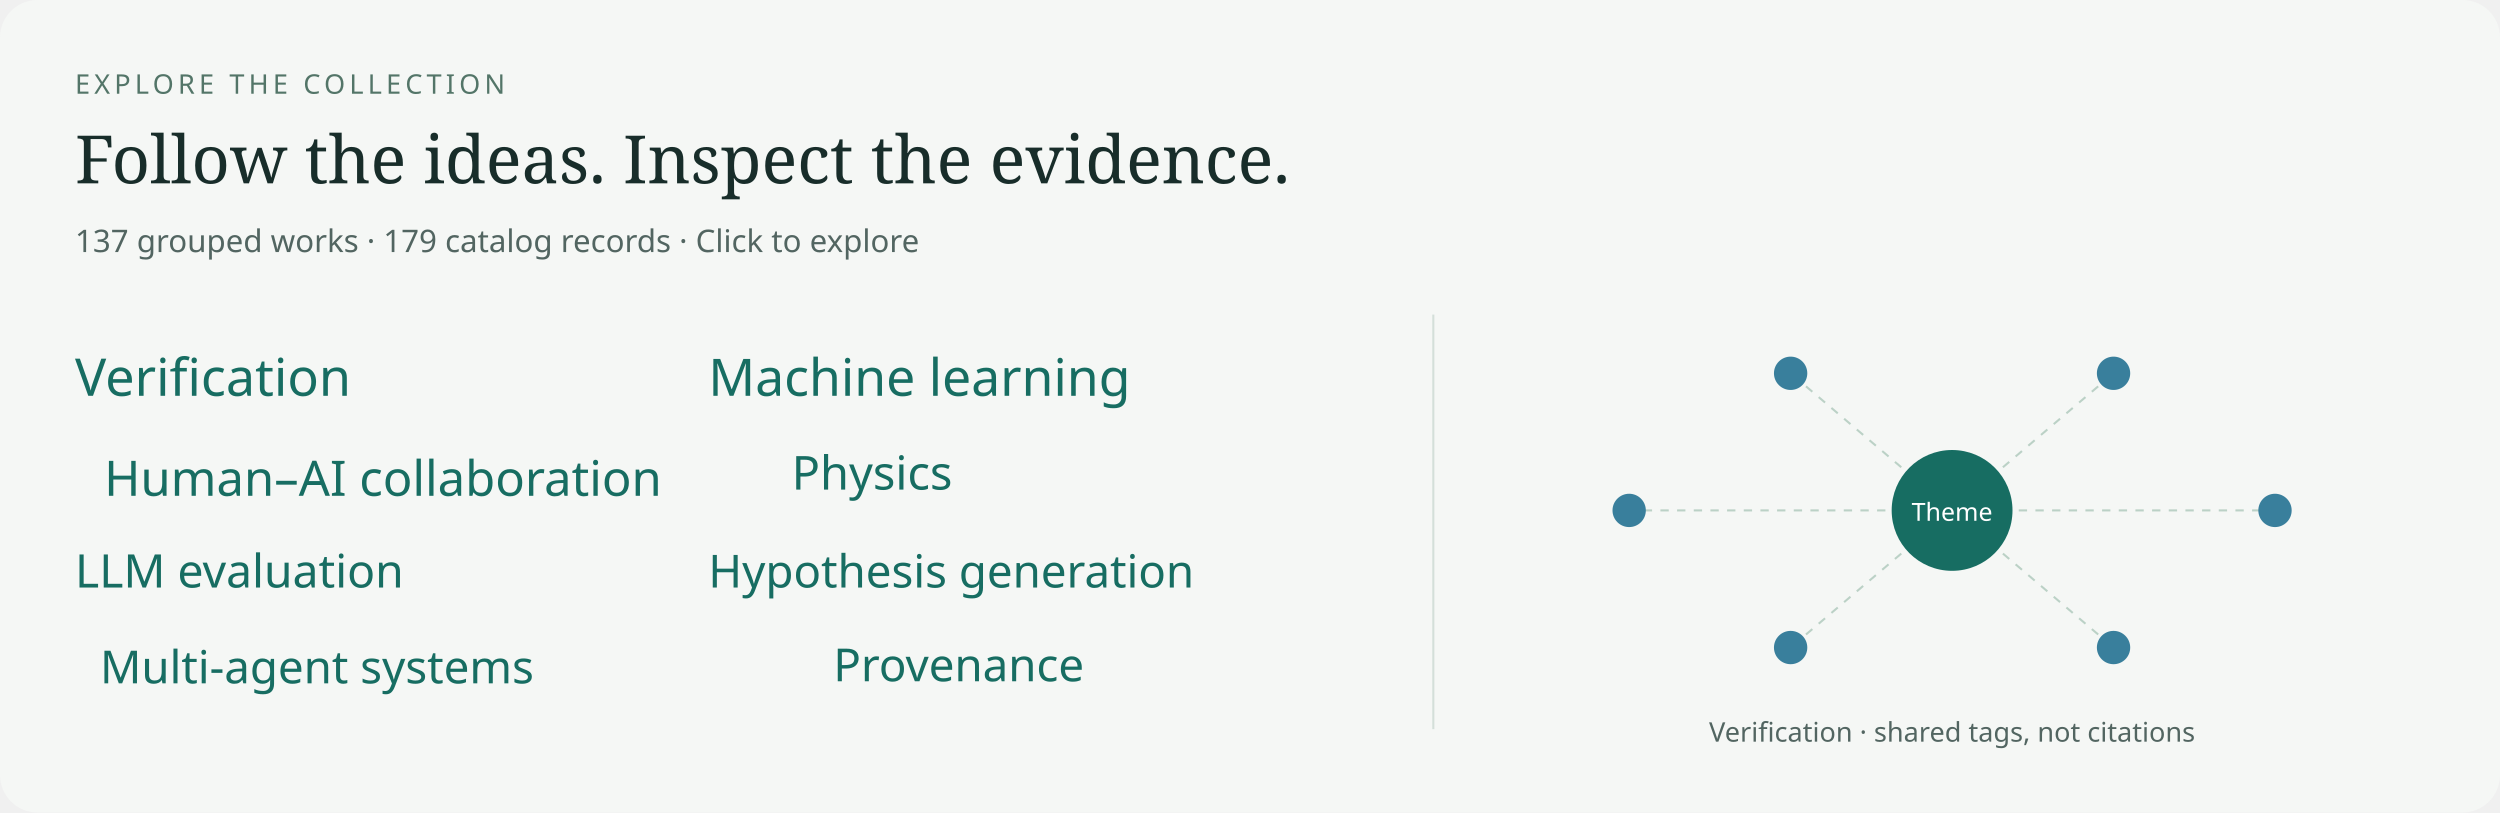
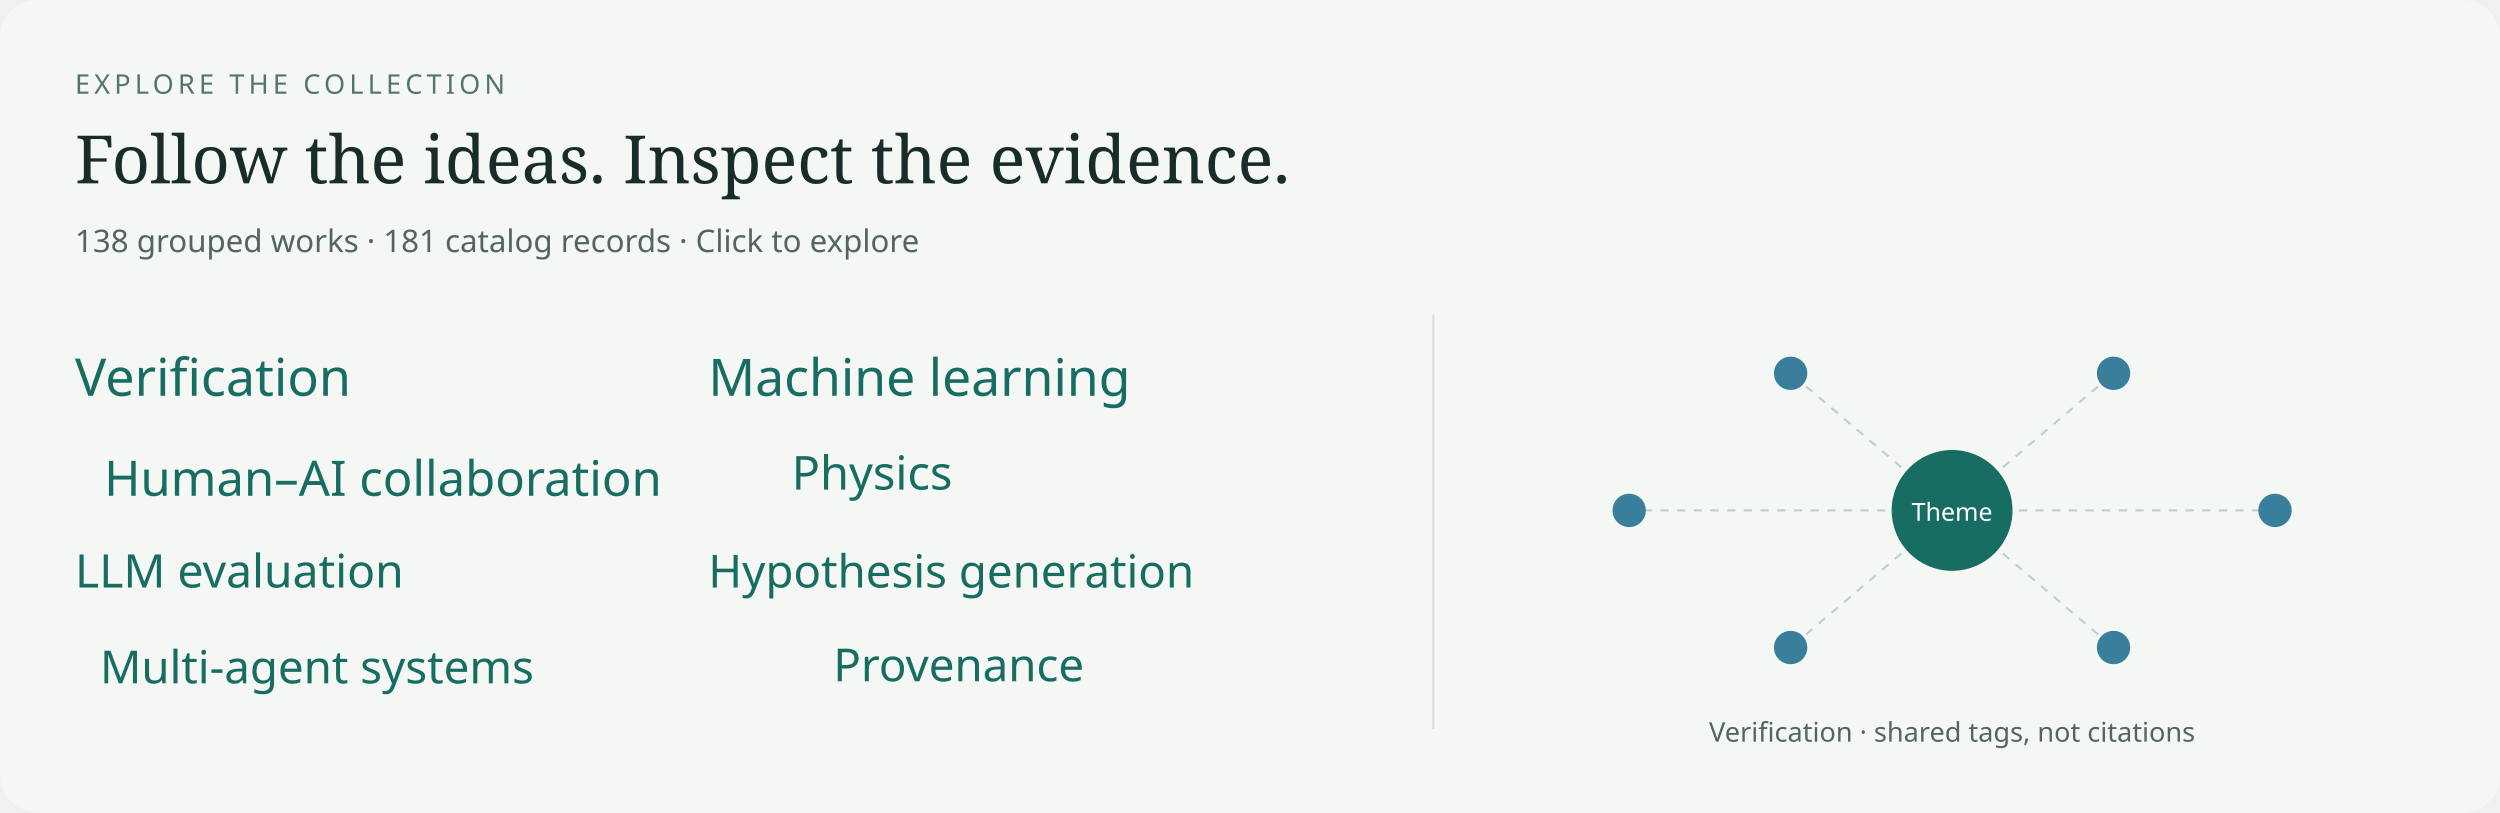
<svg xmlns="http://www.w3.org/2000/svg" width="1200" height="390" viewBox="0 0 1200 390" role="img" aria-labelledby="title desc">
  <rect width="1200" height="390" rx="18" fill="#f5f7f5" />
  <text x="36" y="45" font-family="system-ui,sans-serif" font-size="13" letter-spacing="2" fill="#537568">EXPLORE THE COLLECTION</text>
  <text x="36" y="88" font-family="Georgia,serif" font-size="32" fill="#182d2a">Follow the ideas. Inspect the evidence.</text>
-   <text x="36" y="121" font-family="system-ui,sans-serif" font-size="15" fill="#526561">137 grouped works · 179 catalog records · Click to explore</text>
+   <text x="36" y="121" font-family="system-ui,sans-serif" font-size="15" fill="#526561">138 grouped works · 181 catalog records · Click to explore</text>
  <line x1="688" y1="151" x2="688" y2="350" stroke="#d4dfd9" />
  <text x="36" y="190" font-family="system-ui,sans-serif" font-size="25.0" fill="#176d62">Verification</text>
  <text x="340" y="190" font-family="system-ui,sans-serif" font-size="24.8" fill="#176d62">Machine learning</text>
  <text x="50" y="238" font-family="system-ui,sans-serif" font-size="23.5" fill="#176d62">Human–AI collaboration</text>
  <text x="380" y="235" font-family="system-ui,sans-serif" font-size="22.5" fill="#176d62">Physics</text>
  <text x="36" y="282" font-family="system-ui,sans-serif" font-size="22.2" fill="#176d62">LLM evaluation</text>
  <text x="340" y="282" font-family="system-ui,sans-serif" font-size="21.9" fill="#176d62">Hypothesis generation</text>
  <text x="48" y="328" font-family="system-ui,sans-serif" font-size="21.9" fill="#176d62">Multi-agent systems</text>
  <text x="400" y="327" font-family="system-ui,sans-serif" font-size="21.9" fill="#176d62">Provenance</text>
  <line x1="937" y1="245" x2="1092.0" y2="245.0" stroke="#bbd1c6" stroke-dasharray="4 4" />
  <circle cx="1092.0" cy="245.0" r="8" fill="#397f9c" />
  <line x1="937" y1="245" x2="1014.5" y2="310.818" stroke="#bbd1c6" stroke-dasharray="4 4" />
  <circle cx="1014.5" cy="310.818" r="8" fill="#397f9c" />
  <line x1="937" y1="245" x2="859.5" y2="310.818" stroke="#bbd1c6" stroke-dasharray="4 4" />
  <circle cx="859.5" cy="310.818" r="8" fill="#397f9c" />
  <line x1="937" y1="245" x2="782.0" y2="245.0" stroke="#bbd1c6" stroke-dasharray="4 4" />
  <circle cx="782.0" cy="245.0" r="8" fill="#397f9c" />
  <line x1="937" y1="245" x2="859.5" y2="179.182" stroke="#bbd1c6" stroke-dasharray="4 4" />
  <circle cx="859.5" cy="179.182" r="8" fill="#397f9c" />
  <line x1="937" y1="245" x2="1014.5" y2="179.182" stroke="#bbd1c6" stroke-dasharray="4 4" />
  <circle cx="1014.5" cy="179.182" r="8" fill="#397f9c" />
  <circle cx="937" cy="245" r="29" fill="#176d62" />
  <text x="937" y="250" text-anchor="middle" font-family="system-ui,sans-serif" font-size="12" fill="white">Theme</text>
  <text x="937" y="356" text-anchor="middle" font-family="system-ui,sans-serif" font-size="13" fill="#526561">Verification · shared tags, not citations</text>
</svg>
